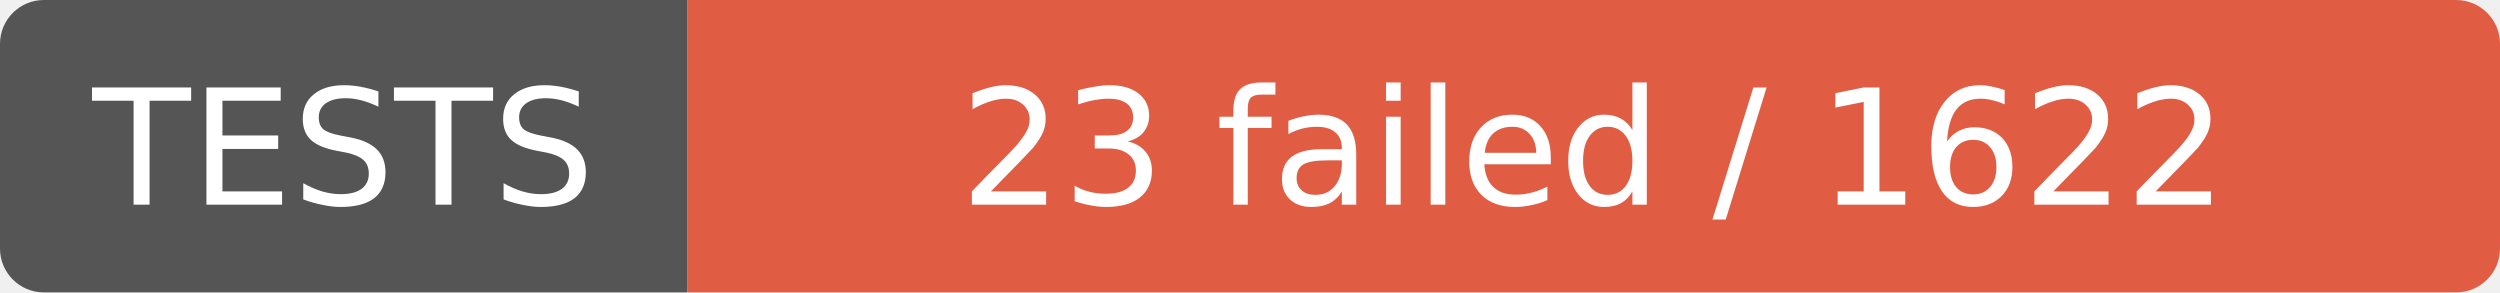
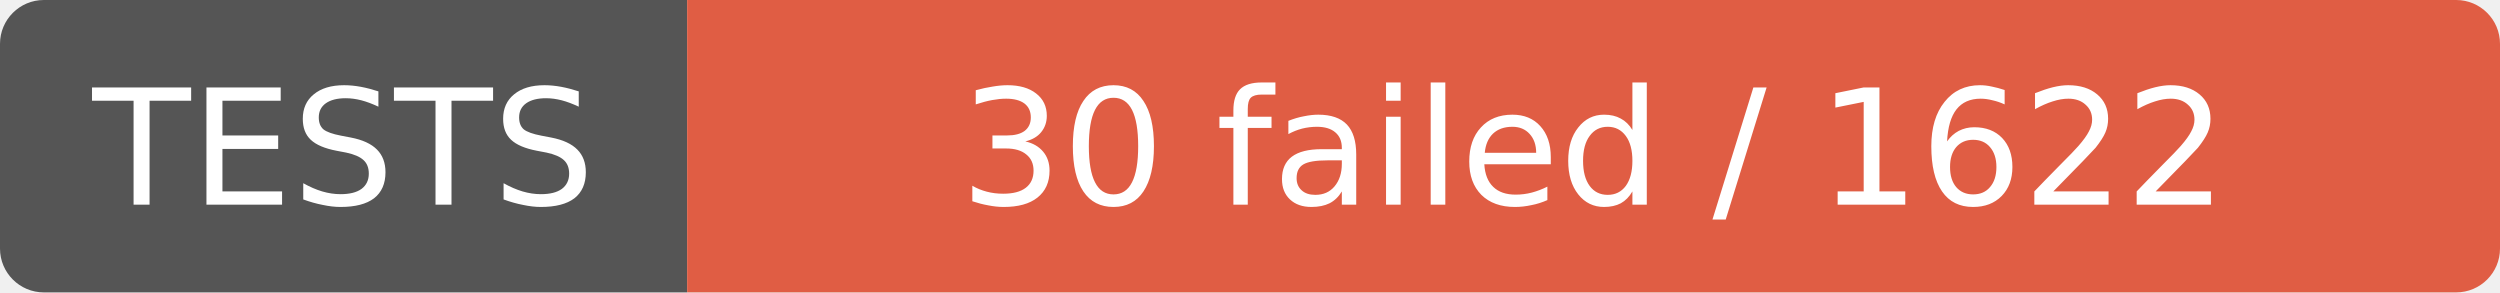
- <svg xmlns="http://www.w3.org/2000/svg" width="171" height="20" role="img" aria-label="TESTS: 23 failed / 1622">
+ <svg xmlns="http://www.w3.org/2000/svg" width="171" height="20" role="img" aria-label="TESTS: 30 failed / 1622">
  <clipPath id="r">
    <rect width="171" height="20" rx="3" />
  </clipPath>
  <g clip-path="url(#r)">
    <rect width="47" height="20" fill="#555" />
    <rect x="47" width="124" height="20" fill="#e05d44" />
  </g>
  <g fill="#fff" text-anchor="middle" font-family="Verdana,Geneva,DejaVu Sans,sans-serif" font-size="11">
    <text x="23.5" y="14">TESTS</text>
-     <text x="109.0" y="14">23 failed / 1622</text>
+     <text x="109.0" y="14">30 failed / 1622</text>
  </g>
</svg>
